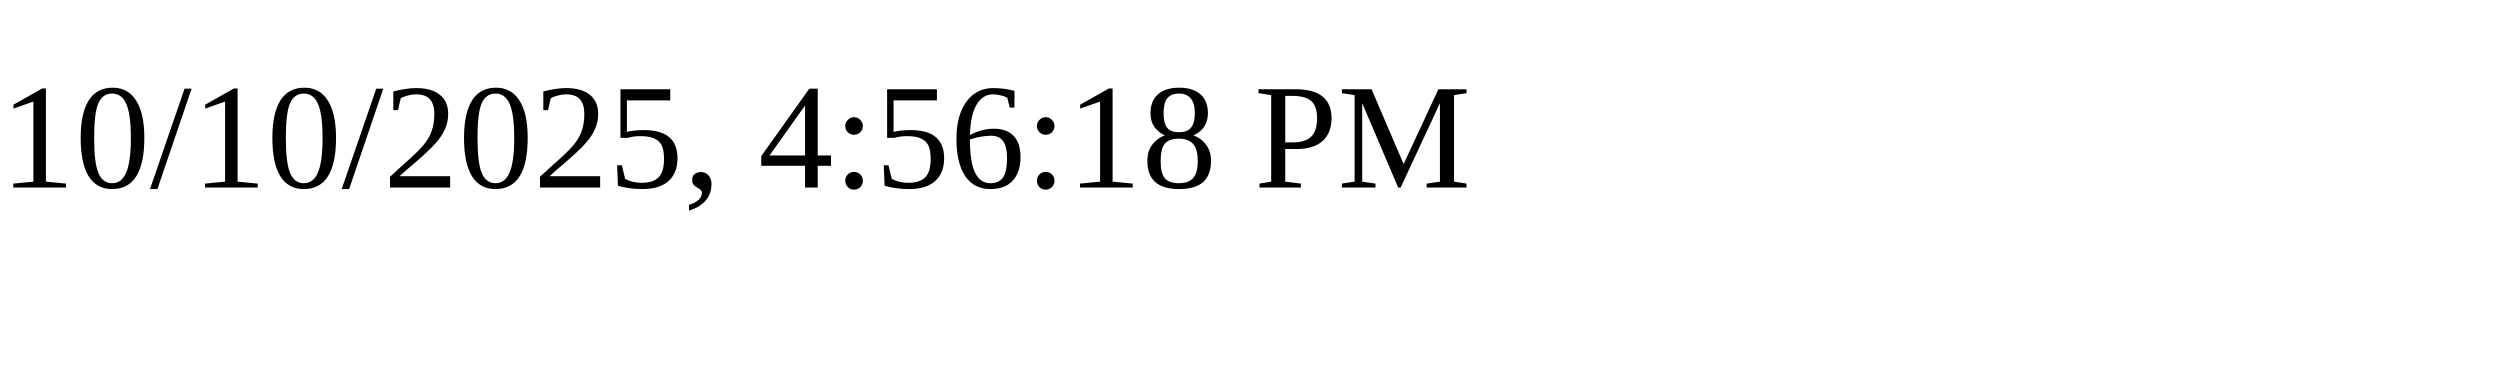
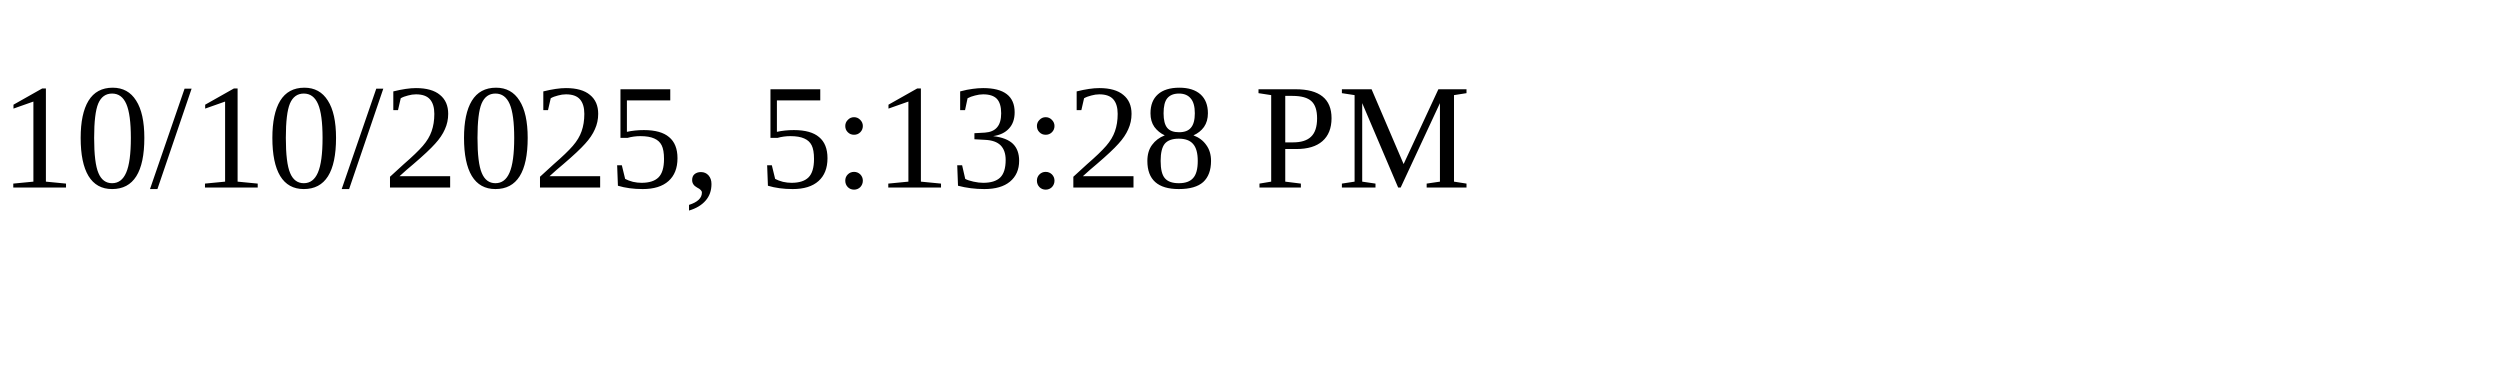
<svg xmlns="http://www.w3.org/2000/svg" height="30" width="200">
-   <text x="0" y="15">10/10/2025, 4:56:18 PM</text>
+   <text x="0" y="15">10/10/2025, 5:13:28 PM</text>
</svg>
